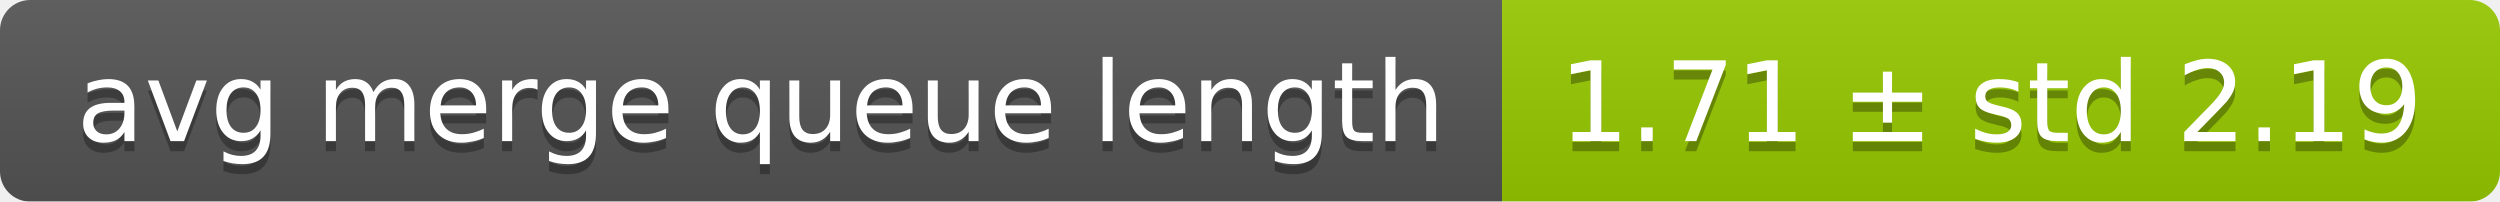
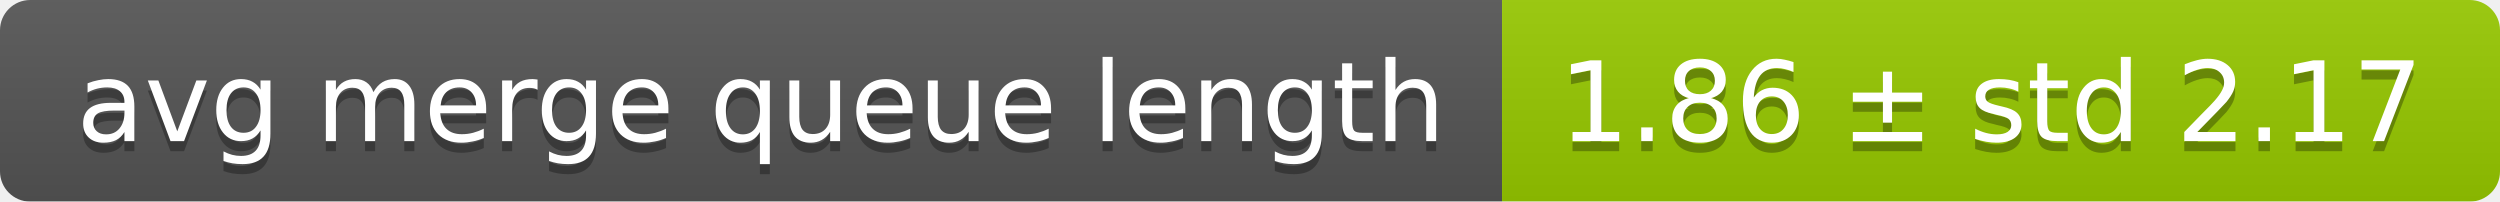
<svg xmlns="http://www.w3.org/2000/svg" width="248" height="20">
  <linearGradient id="smooth" x2="0" y2="100%">
    <stop offset="0" stop-color="#bbb" stop-opacity=".1" />
    <stop offset="1" stop-opacity=".1" />
  </linearGradient>
  <mask id="round">
    <rect width="248" height="20" rx="3" fill="#fff" />
  </mask>
  <g mask="url(#round)">
    <rect width="149" height="20" fill="#555" />
    <rect x="149" width="99" height="20" fill="#97ca00" />
    <rect width="248" height="20" fill="url(#smooth)" />
  </g>
  <g fill="#fff" text-anchor="middle" font-family="DejaVu Sans,Verdana,Geneva,sans-serif" font-size="11">
    <text x="75.5" y="15" fill="#010101" fill-opacity=".3">avg merge queue length</text>
    <text x="75.5" y="14">avg merge queue length</text>
-     <text x="197.5" y="15" fill="#010101" fill-opacity=".3">1.71 ± std 2.19</text>
-     <text x="197.5" y="14">1.71 ± std 2.19</text>
+     <text x="197.5" y="15" fill="#010101" fill-opacity=".3">1.86 ± std 2.17</text>
+     <text x="197.5" y="14">1.86 ± std 2.17</text>
  </g>
</svg>
